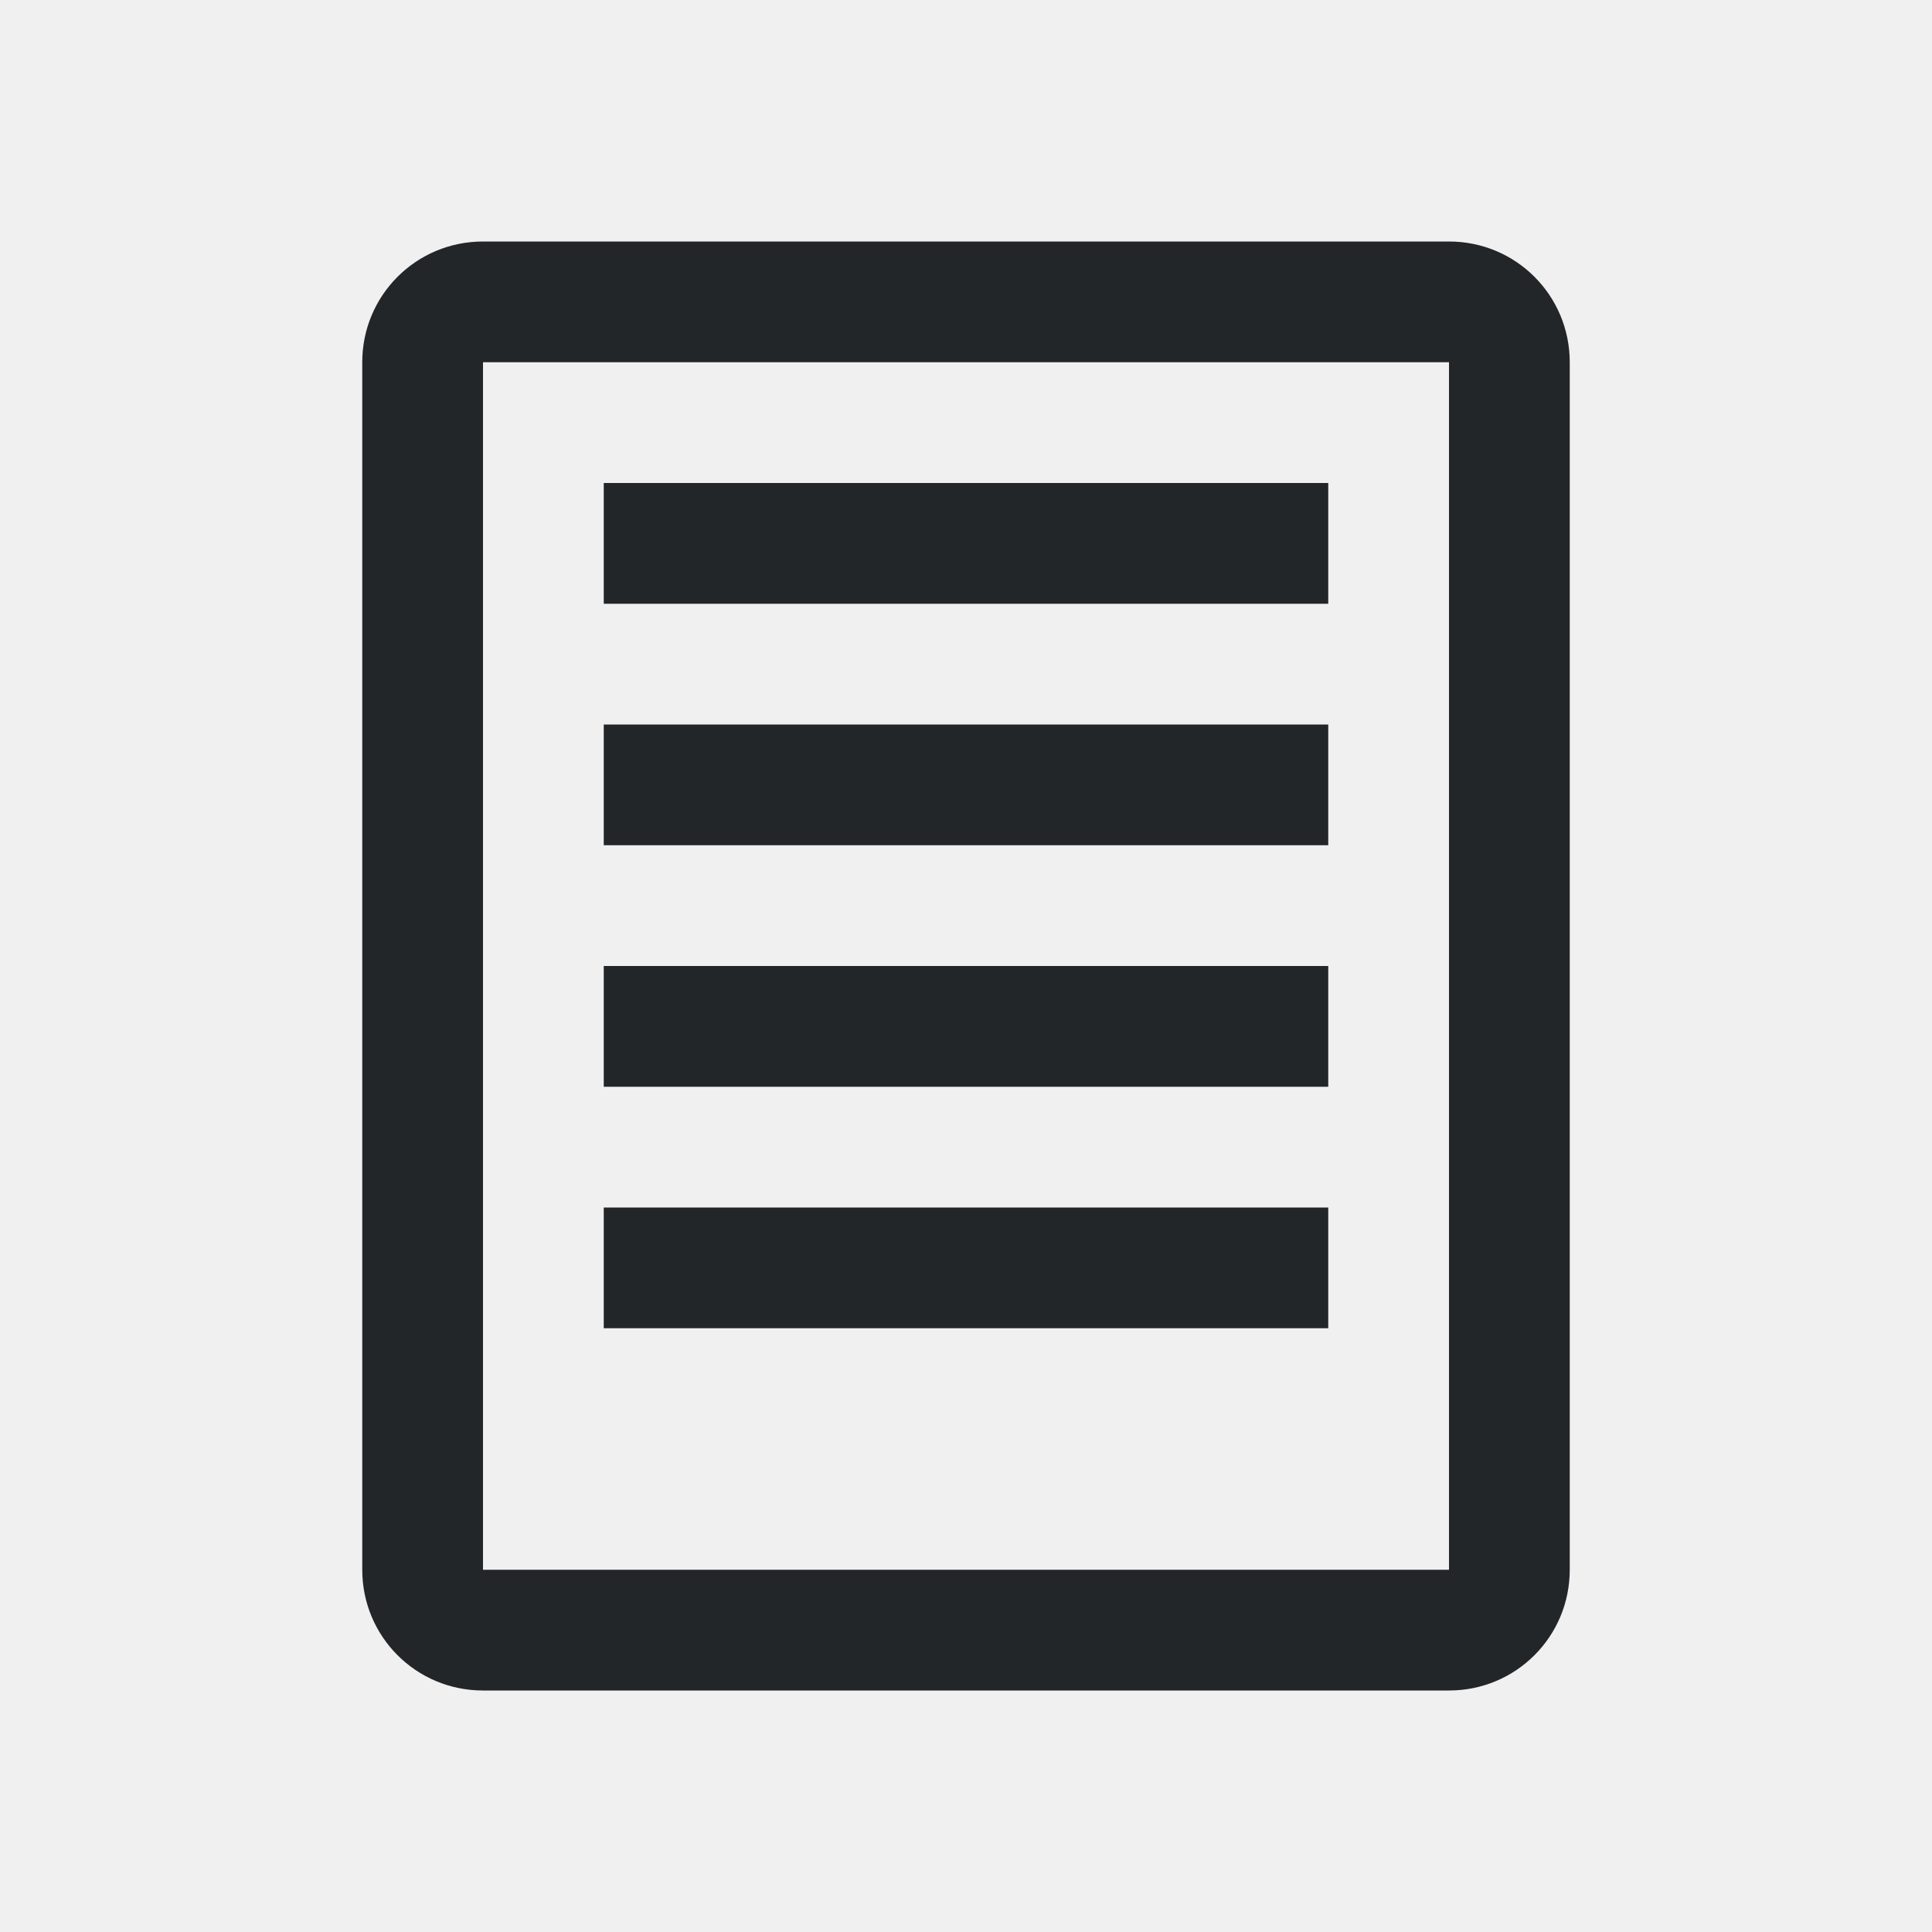
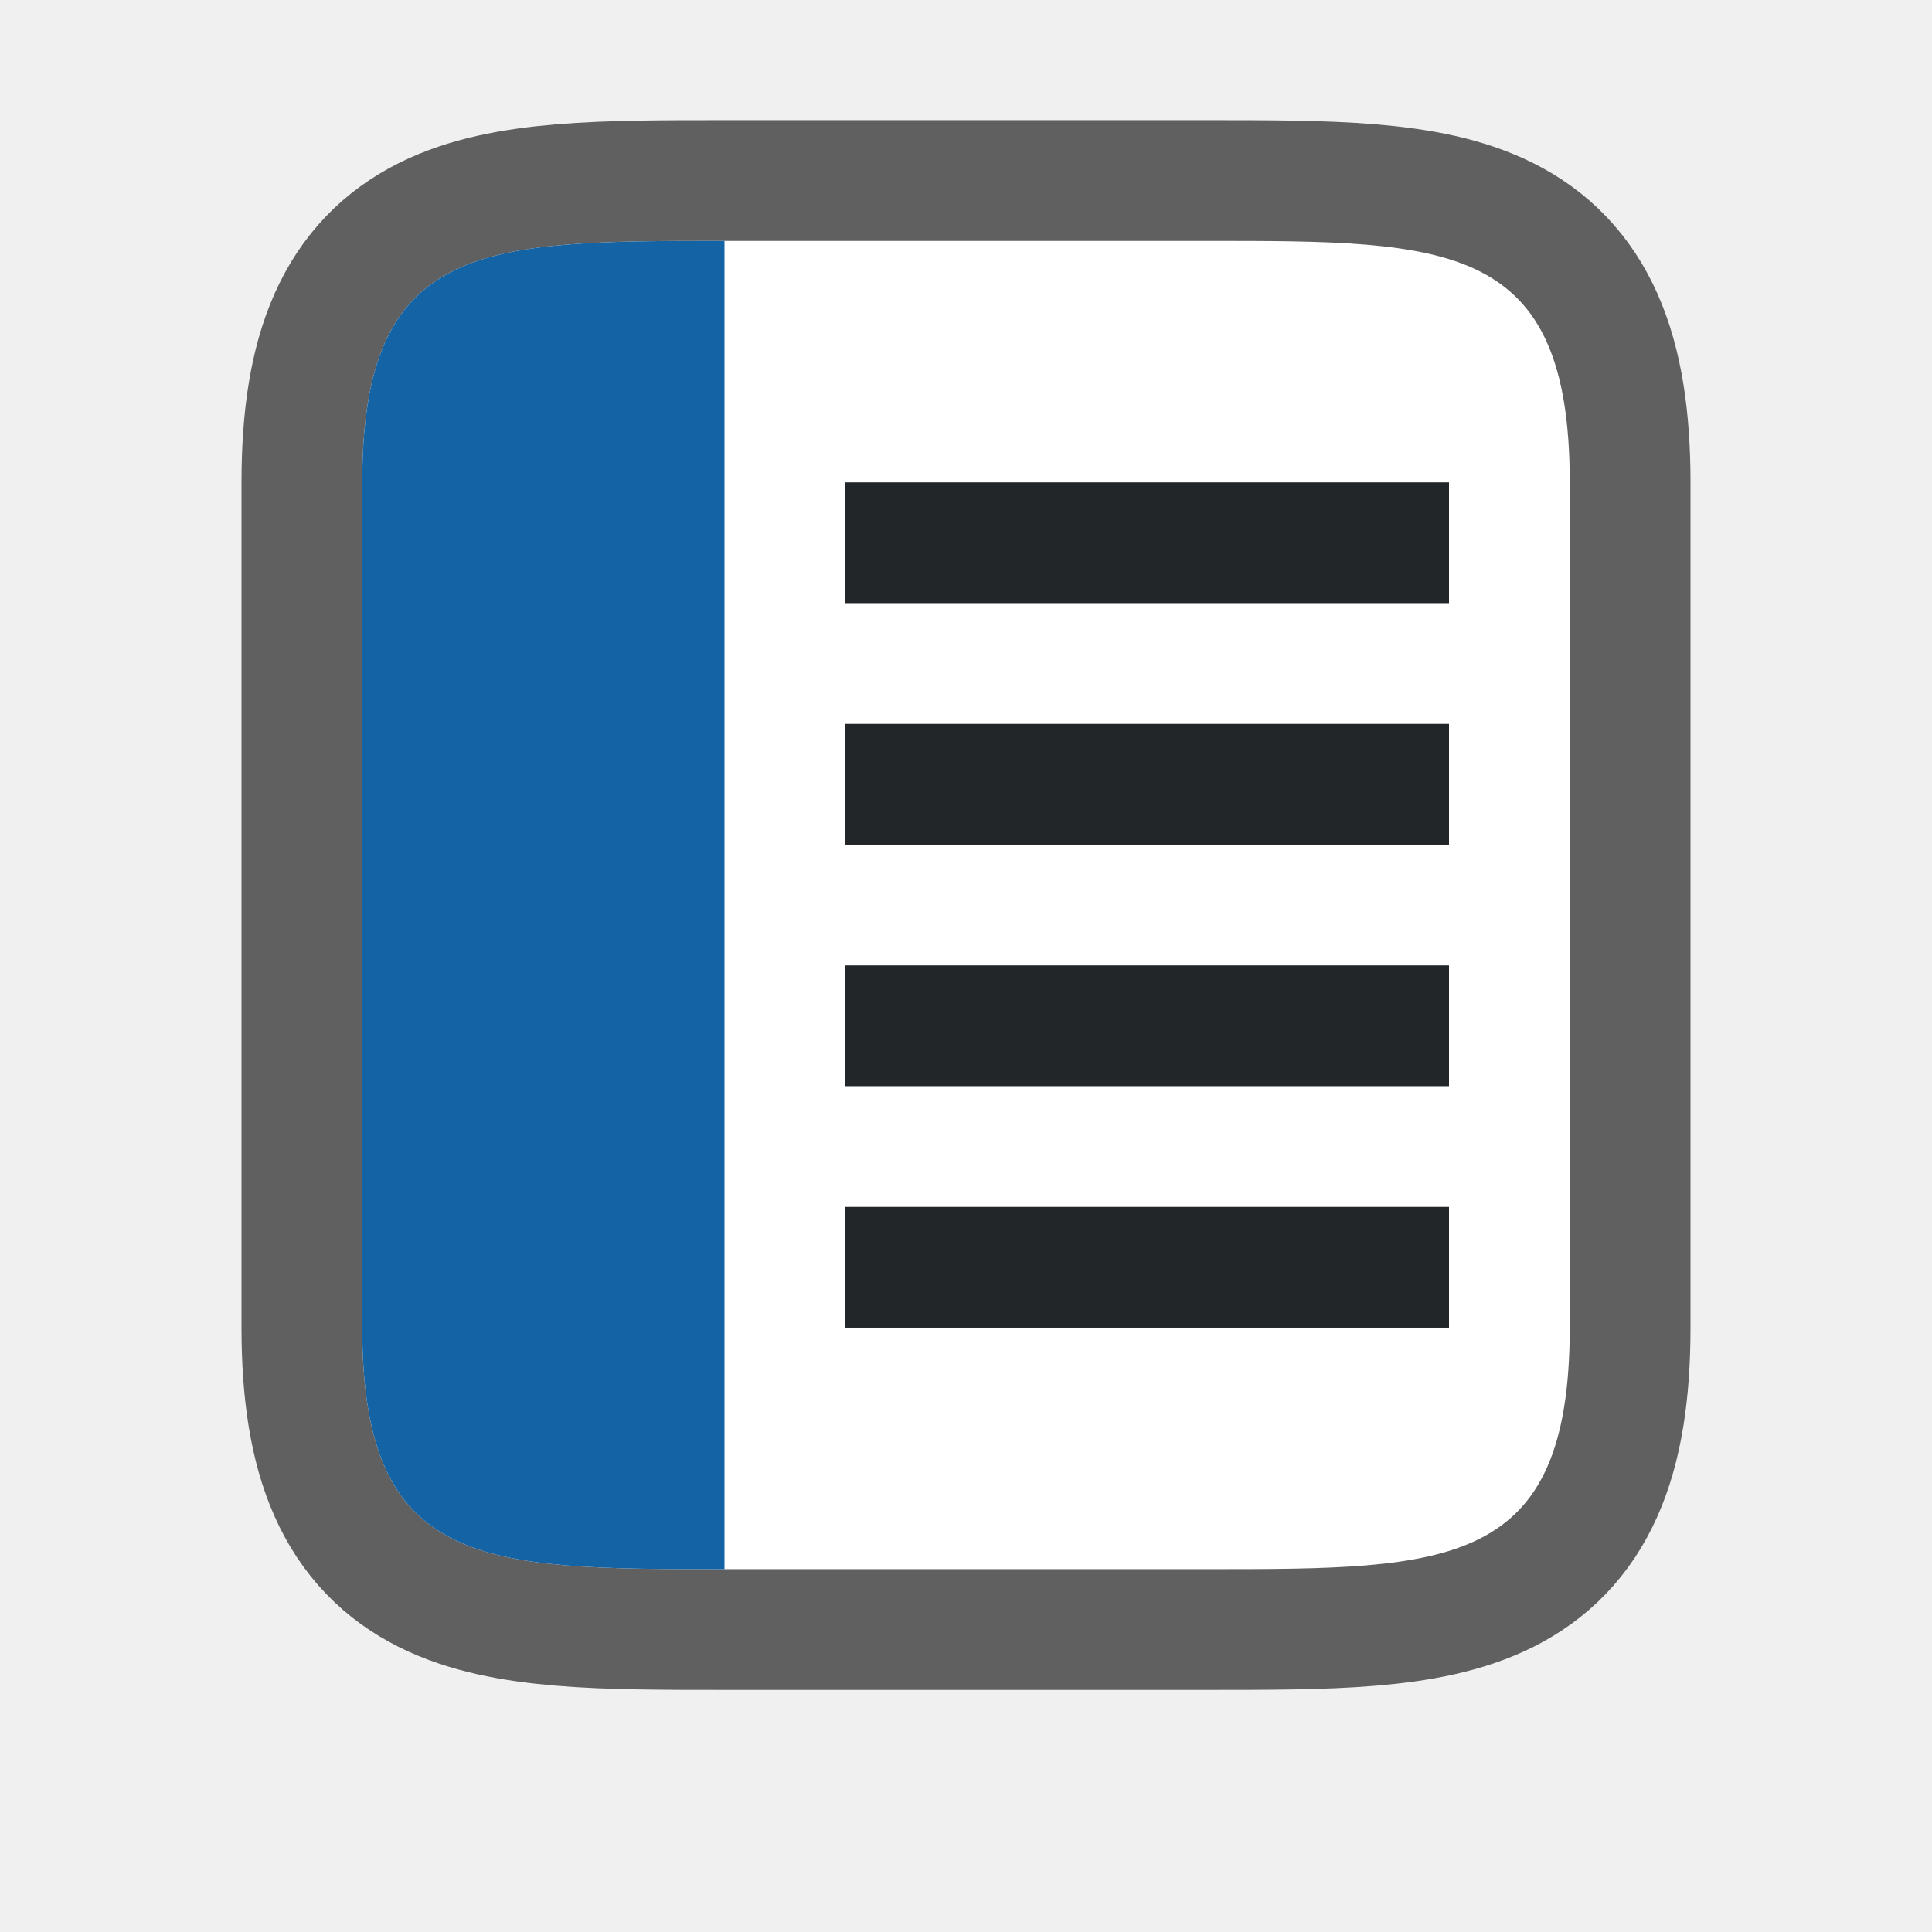
- <svg xmlns="http://www.w3.org/2000/svg" height="16" viewBox="0 0 16 16" width="16">
-   <path d="m4 14c-.554 0-1-.446-1-1v-10c0-.554.446-1 1-1h8c.554 0 1 .446 1 1v10c0 .554-.446 1-1 1zm0-1h8v-10h-8zm1-2v-1h6v1zm0-2v-1h6v1zm0-2v-1h6v1zm0-2v-1h6v1z" fill="#232629" />
+ <svg xmlns="http://www.w3.org/2000/svg" height="16" viewBox="0 0 16 16" width="16" version="1.1" id="svg4">
+   <defs id="defs8" />
+   <path style="opacity:0.6;fill:#000000;stroke:#000000;stroke-width:2;stroke-linejoin:round;stroke-miterlimit:4;stroke-dasharray:none" d="m 6,1.995 c -2,0 -3,0 -3,2 v 7 c 0,2 1,2 3,2 h 4 c 2,0 3,0 3,-2 v -1 -5 -1 c 0,-2 -1,-2 -3,-2 z" id="path815" />
+   <path style="fill:#ffffff;fill-opacity:1" d="m 6,1.995 c -2,0 -3,0 -3,2 v 7 c 0,2 1,2 3,2 h 4 c 2,0 3,0 3,-2 v -1 -5 -1 c 0,-2 -1,-2 -3,-2 z" id="path2" />
+   <path style="opacity:1;fill:#1463a5;fill-opacity:1;stroke:none;stroke-width:6.928;stroke-linejoin:round;stroke-miterlimit:4;stroke-dasharray:none;stroke-opacity:1" d="m 3,3.995 c 0,-2 1,-2 3,-2 V 12.995 c -2,0 -3,0 -3,-2 z" id="rect859" />
+   <rect style="opacity:1;fill:#232629;fill-opacity:1;stroke:none;stroke-width:2.582;stroke-linejoin:round;stroke-miterlimit:4;stroke-dasharray:none;stroke-opacity:1" id="rect847" width="5" height="1" x="7" y="9.995" />
+   <rect y="7.995" x="7" height="1" width="5" id="rect851" style="opacity:1;fill:#232629;fill-opacity:1;stroke:none;stroke-width:2.582;stroke-linejoin:round;stroke-miterlimit:4;stroke-dasharray:none;stroke-opacity:1" />
+   <rect style="opacity:1;fill:#232629;fill-opacity:1;stroke:none;stroke-width:2.582;stroke-linejoin:round;stroke-miterlimit:4;stroke-dasharray:none;stroke-opacity:1" id="rect855" width="5" height="1" x="7" y="5.995" />
+   <rect y="3.995" x="7" height="1" width="5" id="rect844" style="opacity:1;fill:#232629;fill-opacity:1;stroke:none;stroke-width:2.582;stroke-linejoin:round;stroke-miterlimit:4;stroke-dasharray:none;stroke-opacity:1" />
</svg>
